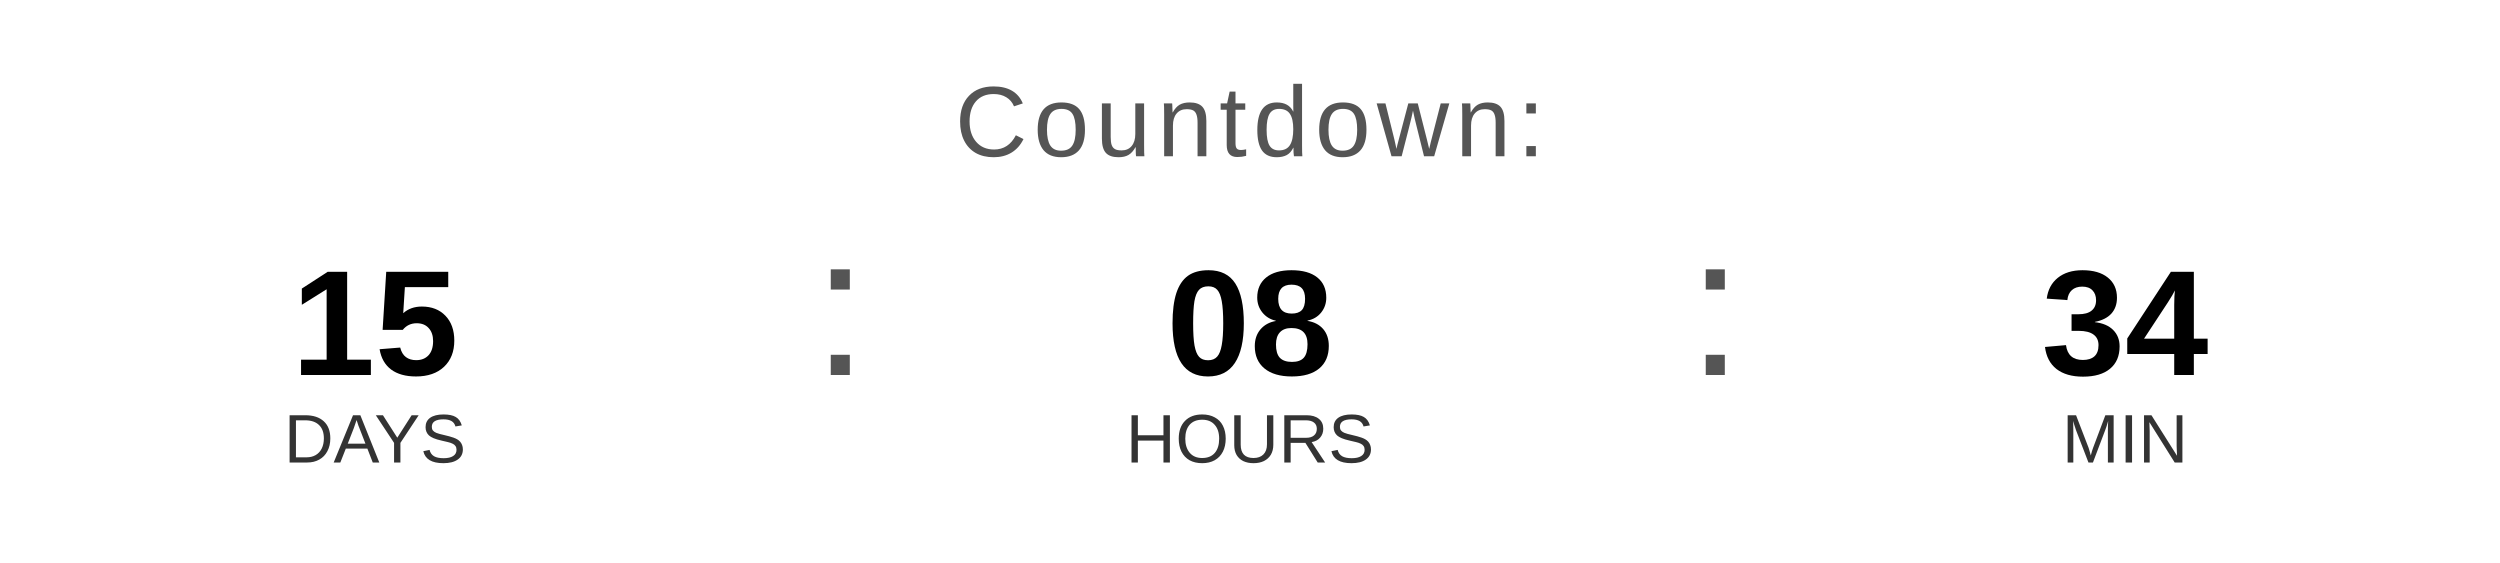
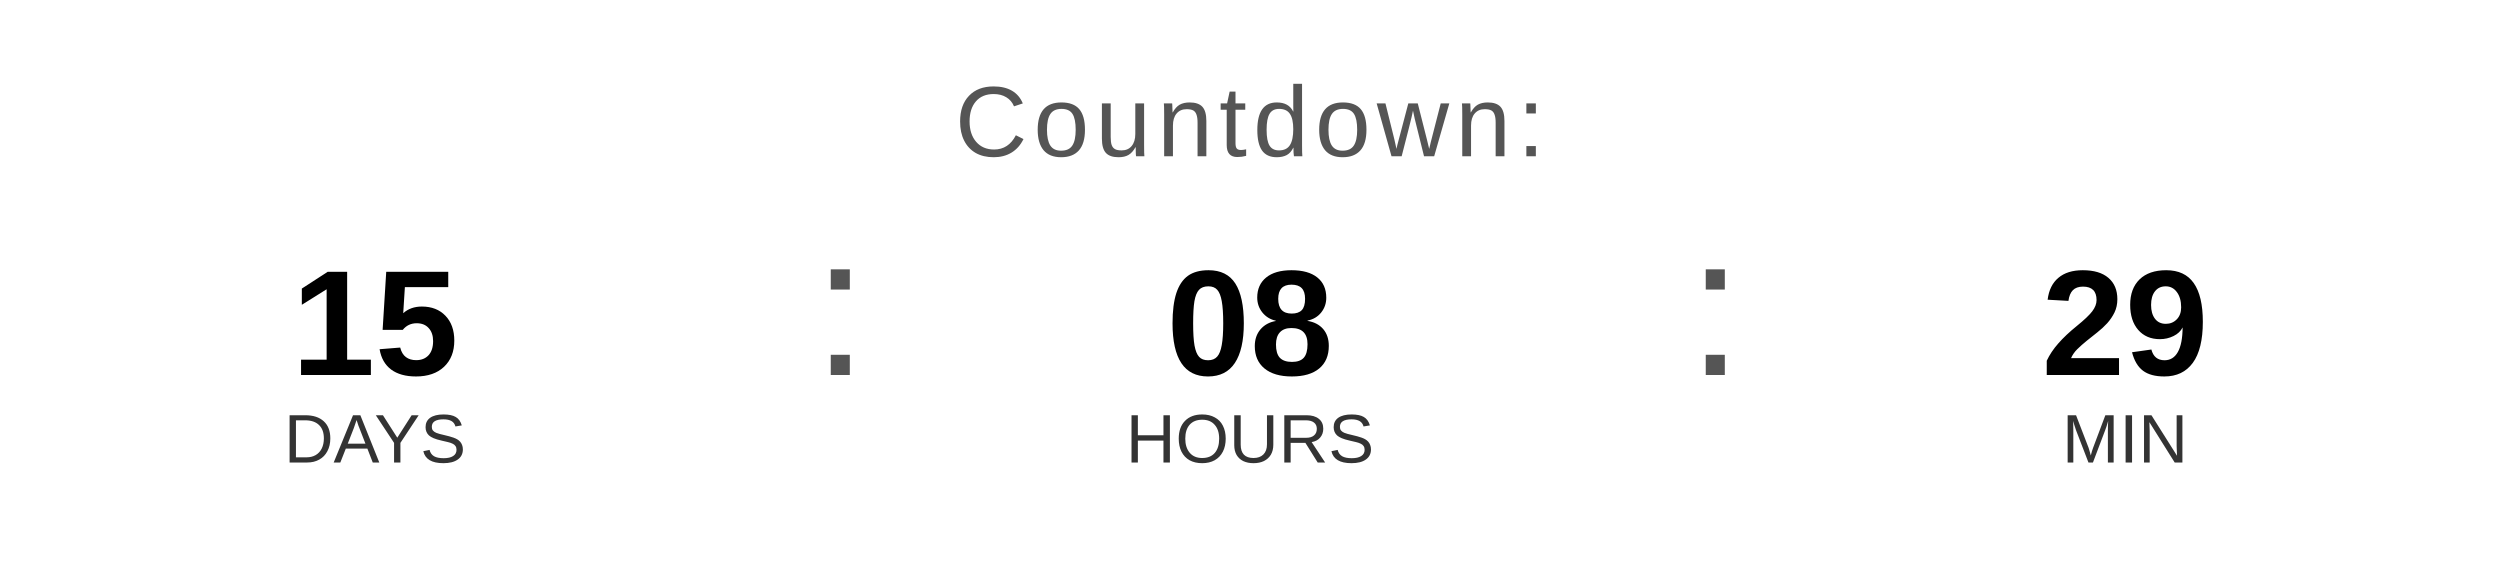
<svg xmlns="http://www.w3.org/2000/svg" width="400" height="90" viewBox="0 0 400 90">
  <text x="200" y="25" font-family="Arial, Helvetica, sans-serif" font-size="16" fill="#555555" text-anchor="middle" letter-spacing="1">
    Countdown:
  </text>
  <text x="60" y="60" font-family="Arial, Helvetica, sans-serif" font-size="24" font-weight="bold" fill="#000000" text-anchor="middle">15</text>
  <text x="60" y="74" font-family="Arial, Helvetica, sans-serif" font-size="11" fill="#333333" text-anchor="middle">DAYS</text>
  <text x="130" y="60" font-family="Arial, sans-serif" font-size="32" fill="#555555">:</text>
  <text x="200" y="60" font-family="Arial, Helvetica, sans-serif" font-size="24" font-weight="bold" fill="#000000" text-anchor="middle">08</text>
  <text x="200" y="74" font-family="Arial, Helvetica, sans-serif" font-size="11" fill="#333333" text-anchor="middle">HOURS</text>
  <text x="270" y="60" font-family="Arial, sans-serif" font-size="32" fill="#555555">:</text>
-   <text x="340" y="60" font-family="Arial, Helvetica, sans-serif" font-size="24" font-weight="bold" fill="#000000" text-anchor="middle">34</text>
+   <text x="340" y="60" font-family="Arial, Helvetica, sans-serif" font-size="24" font-weight="bold" fill="#000000" text-anchor="middle">29</text>
  <text x="340" y="74" font-family="Arial, Helvetica, sans-serif" font-size="11" fill="#333333" text-anchor="middle">MIN</text>
</svg>
